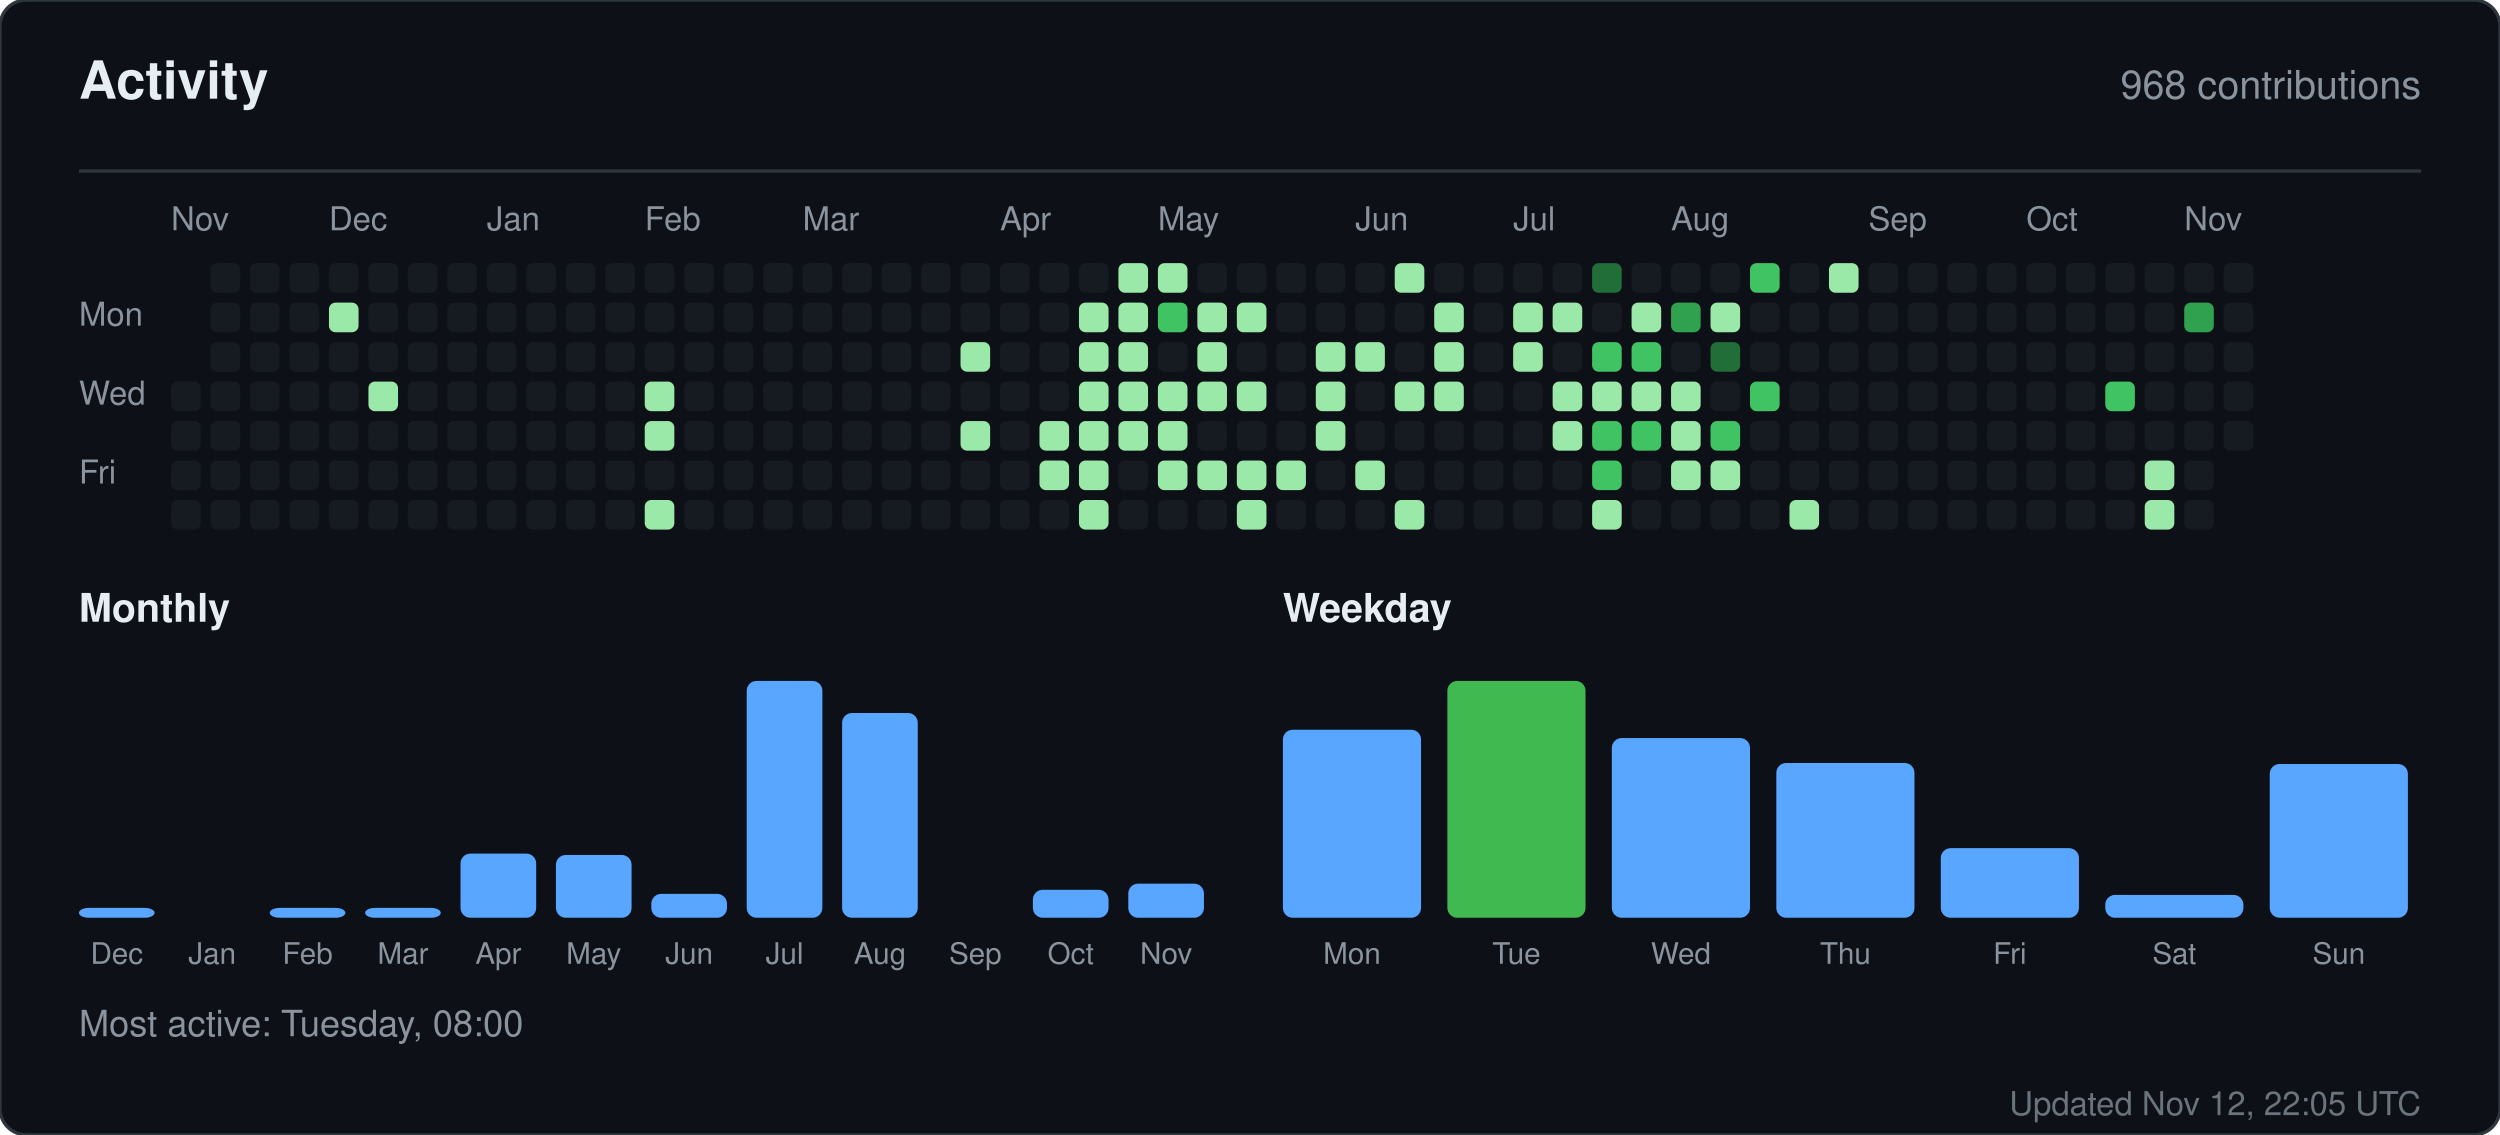
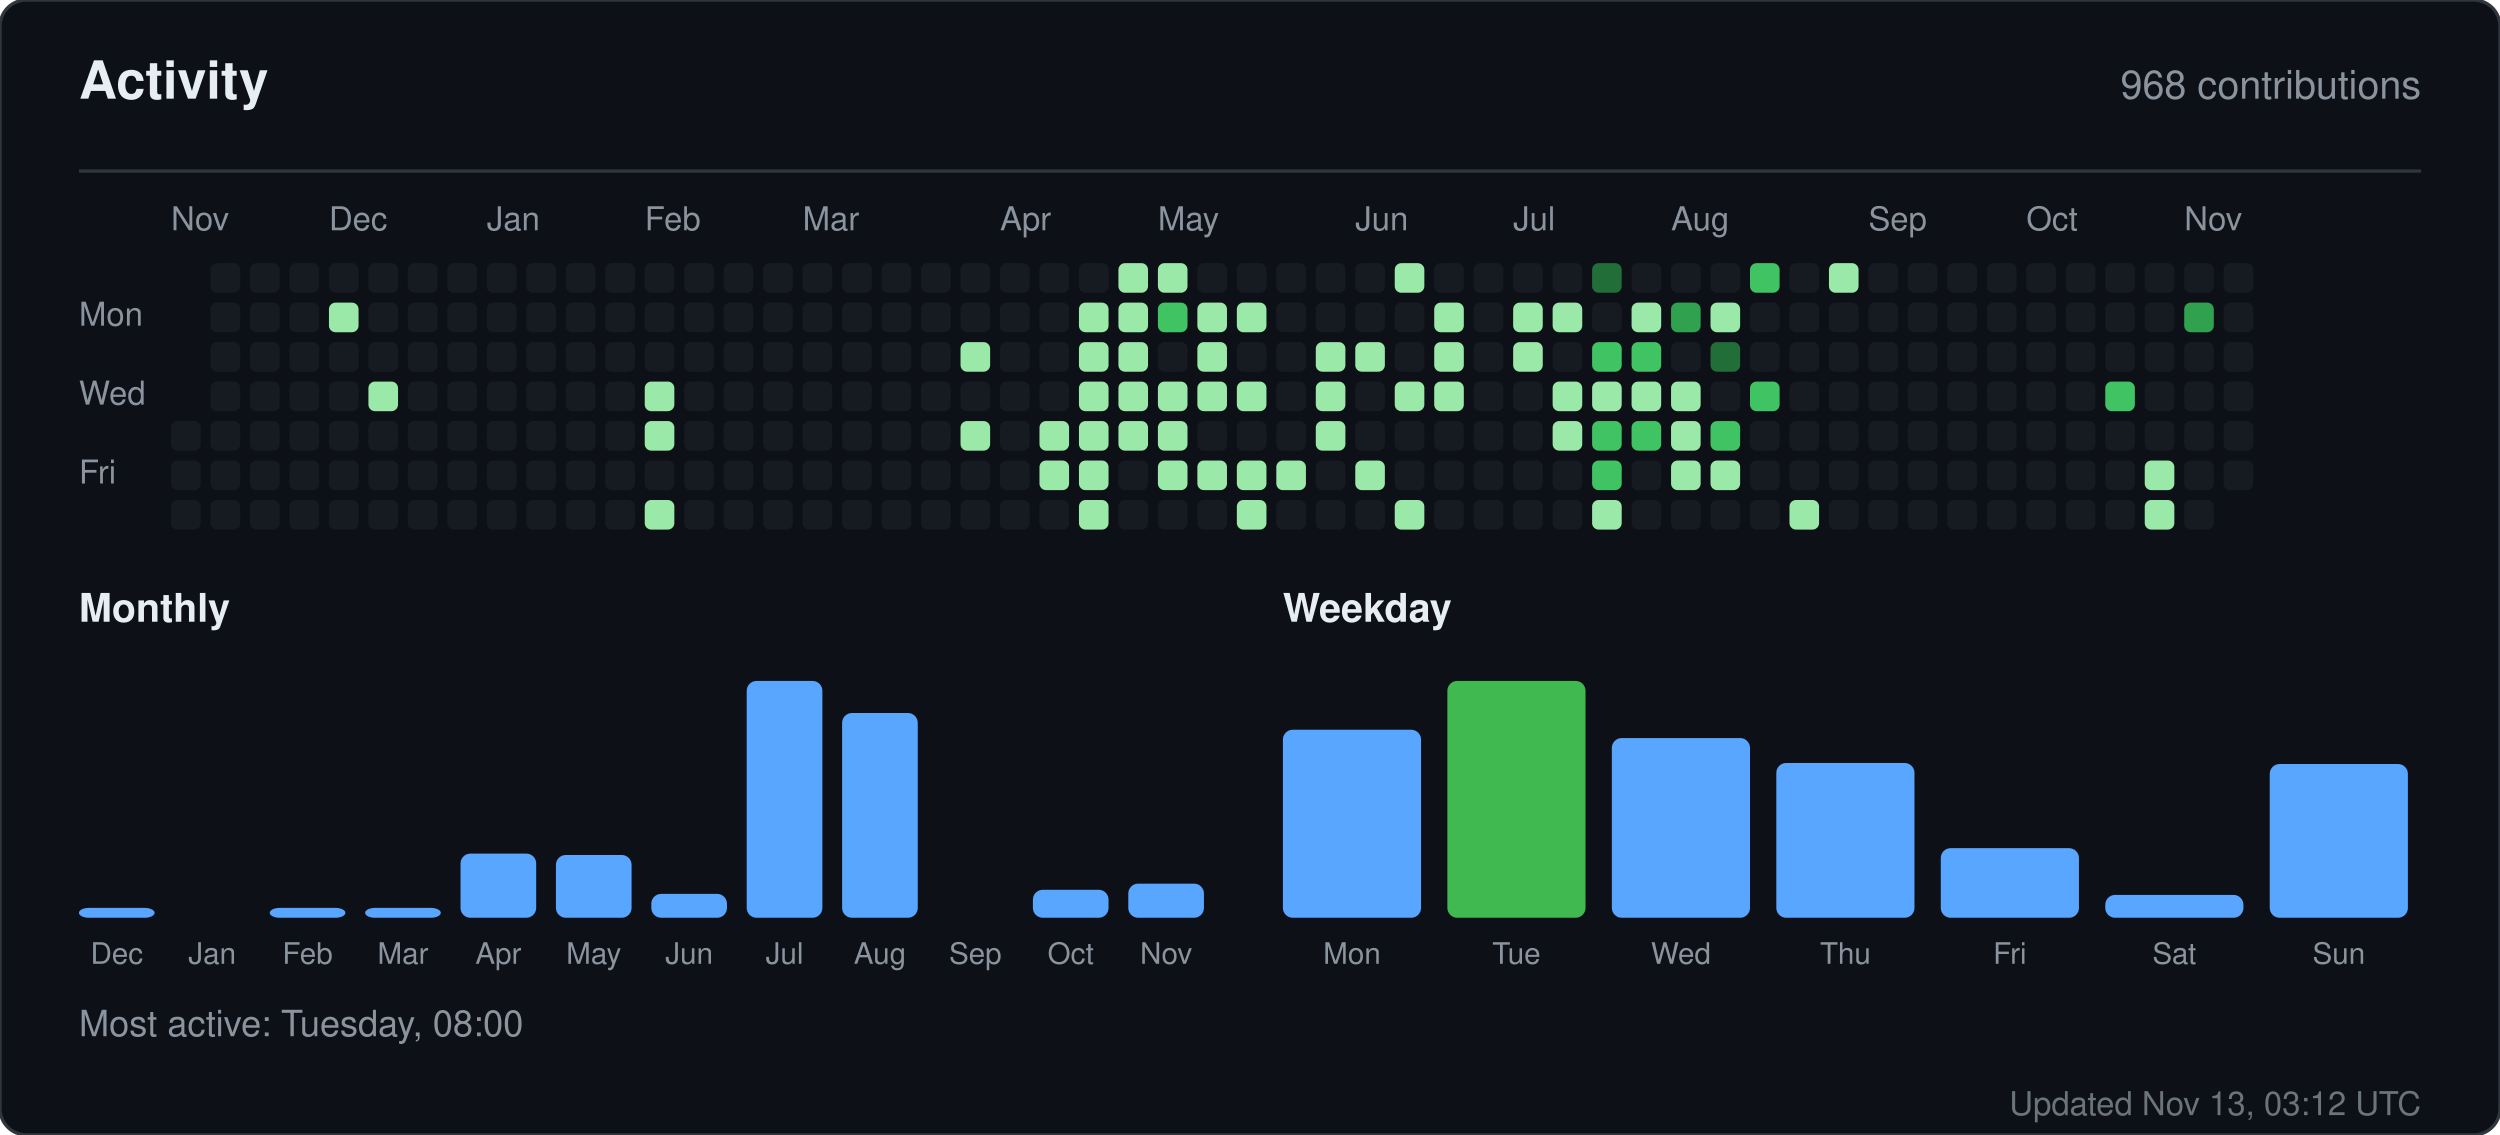
<svg xmlns="http://www.w3.org/2000/svg" width="760" height="345" viewBox="0 0 760 345" role="img" aria-label="Activity for sandiirawan12">
  <rect width="760" height="345" rx="8" fill="#0d1117" stroke="#30363d" />
  <g font-family="-apple-system, BlinkMacSystemFont, Segoe UI, Helvetica, Arial, sans-serif">
    <text x="24" y="30" fill="#e6edf3" font-size="16" font-weight="700">Activity</text>
    <text x="736" y="30" fill="#8b949e" font-size="12" text-anchor="end">968 contributions</text>
    <line x1="24" y1="52" x2="736" y2="52" stroke="#30363d" />
    <text x="52" y="70" fill="#8b949e" font-size="10">Nov</text>
    <text x="100" y="70" fill="#8b949e" font-size="10">Dec</text>
    <text x="148" y="70" fill="#8b949e" font-size="10">Jan</text>
    <text x="196" y="70" fill="#8b949e" font-size="10">Feb</text>
    <text x="244" y="70" fill="#8b949e" font-size="10">Mar</text>
    <text x="304" y="70" fill="#8b949e" font-size="10">Apr</text>
    <text x="352" y="70" fill="#8b949e" font-size="10">May</text>
    <text x="412" y="70" fill="#8b949e" font-size="10">Jun</text>
    <text x="460" y="70" fill="#8b949e" font-size="10">Jul</text>
    <text x="508" y="70" fill="#8b949e" font-size="10">Aug</text>
    <text x="568" y="70" fill="#8b949e" font-size="10">Sep</text>
    <text x="616" y="70" fill="#8b949e" font-size="10">Oct</text>
    <text x="664" y="70" fill="#8b949e" font-size="10">Nov</text>
    <text x="24" y="99" fill="#8b949e" font-size="10">Mon</text>
    <text x="24" y="123" fill="#8b949e" font-size="10">Wed</text>
    <text x="24" y="147" fill="#8b949e" font-size="10">Fri</text>
-     <rect x="52" y="116" width="9" height="9" rx="2" fill="#161b22" />
    <rect x="52" y="128" width="9" height="9" rx="2" fill="#161b22" />
    <rect x="52" y="140" width="9" height="9" rx="2" fill="#161b22" />
    <rect x="52" y="152" width="9" height="9" rx="2" fill="#161b22" />
    <rect x="64" y="80" width="9" height="9" rx="2" fill="#161b22" />
    <rect x="64" y="92" width="9" height="9" rx="2" fill="#161b22" />
    <rect x="64" y="104" width="9" height="9" rx="2" fill="#161b22" />
    <rect x="64" y="116" width="9" height="9" rx="2" fill="#161b22" />
    <rect x="64" y="128" width="9" height="9" rx="2" fill="#161b22" />
    <rect x="64" y="140" width="9" height="9" rx="2" fill="#161b22" />
    <rect x="64" y="152" width="9" height="9" rx="2" fill="#161b22" />
    <rect x="76" y="80" width="9" height="9" rx="2" fill="#161b22" />
    <rect x="76" y="92" width="9" height="9" rx="2" fill="#161b22" />
    <rect x="76" y="104" width="9" height="9" rx="2" fill="#161b22" />
    <rect x="76" y="116" width="9" height="9" rx="2" fill="#161b22" />
    <rect x="76" y="128" width="9" height="9" rx="2" fill="#161b22" />
    <rect x="76" y="140" width="9" height="9" rx="2" fill="#161b22" />
    <rect x="76" y="152" width="9" height="9" rx="2" fill="#161b22" />
    <rect x="88" y="80" width="9" height="9" rx="2" fill="#161b22" />
    <rect x="88" y="92" width="9" height="9" rx="2" fill="#161b22" />
    <rect x="88" y="104" width="9" height="9" rx="2" fill="#161b22" />
    <rect x="88" y="116" width="9" height="9" rx="2" fill="#161b22" />
    <rect x="88" y="128" width="9" height="9" rx="2" fill="#161b22" />
    <rect x="88" y="140" width="9" height="9" rx="2" fill="#161b22" />
    <rect x="88" y="152" width="9" height="9" rx="2" fill="#161b22" />
    <rect x="100" y="80" width="9" height="9" rx="2" fill="#161b22" />
    <rect x="100" y="92" width="9" height="9" rx="2" fill="#9be9a8" />
    <rect x="100" y="104" width="9" height="9" rx="2" fill="#161b22" />
    <rect x="100" y="116" width="9" height="9" rx="2" fill="#161b22" />
    <rect x="100" y="128" width="9" height="9" rx="2" fill="#161b22" />
    <rect x="100" y="140" width="9" height="9" rx="2" fill="#161b22" />
    <rect x="100" y="152" width="9" height="9" rx="2" fill="#161b22" />
    <rect x="112" y="80" width="9" height="9" rx="2" fill="#161b22" />
    <rect x="112" y="92" width="9" height="9" rx="2" fill="#161b22" />
    <rect x="112" y="104" width="9" height="9" rx="2" fill="#161b22" />
    <rect x="112" y="116" width="9" height="9" rx="2" fill="#9be9a8" />
    <rect x="112" y="128" width="9" height="9" rx="2" fill="#161b22" />
    <rect x="112" y="140" width="9" height="9" rx="2" fill="#161b22" />
    <rect x="112" y="152" width="9" height="9" rx="2" fill="#161b22" />
    <rect x="124" y="80" width="9" height="9" rx="2" fill="#161b22" />
    <rect x="124" y="92" width="9" height="9" rx="2" fill="#161b22" />
    <rect x="124" y="104" width="9" height="9" rx="2" fill="#161b22" />
    <rect x="124" y="116" width="9" height="9" rx="2" fill="#161b22" />
    <rect x="124" y="128" width="9" height="9" rx="2" fill="#161b22" />
    <rect x="124" y="140" width="9" height="9" rx="2" fill="#161b22" />
    <rect x="124" y="152" width="9" height="9" rx="2" fill="#161b22" />
    <rect x="136" y="80" width="9" height="9" rx="2" fill="#161b22" />
    <rect x="136" y="92" width="9" height="9" rx="2" fill="#161b22" />
    <rect x="136" y="104" width="9" height="9" rx="2" fill="#161b22" />
    <rect x="136" y="116" width="9" height="9" rx="2" fill="#161b22" />
    <rect x="136" y="128" width="9" height="9" rx="2" fill="#161b22" />
    <rect x="136" y="140" width="9" height="9" rx="2" fill="#161b22" />
    <rect x="136" y="152" width="9" height="9" rx="2" fill="#161b22" />
    <rect x="148" y="80" width="9" height="9" rx="2" fill="#161b22" />
    <rect x="148" y="92" width="9" height="9" rx="2" fill="#161b22" />
    <rect x="148" y="104" width="9" height="9" rx="2" fill="#161b22" />
    <rect x="148" y="116" width="9" height="9" rx="2" fill="#161b22" />
    <rect x="148" y="128" width="9" height="9" rx="2" fill="#161b22" />
    <rect x="148" y="140" width="9" height="9" rx="2" fill="#161b22" />
    <rect x="148" y="152" width="9" height="9" rx="2" fill="#161b22" />
    <rect x="160" y="80" width="9" height="9" rx="2" fill="#161b22" />
    <rect x="160" y="92" width="9" height="9" rx="2" fill="#161b22" />
    <rect x="160" y="104" width="9" height="9" rx="2" fill="#161b22" />
    <rect x="160" y="116" width="9" height="9" rx="2" fill="#161b22" />
    <rect x="160" y="128" width="9" height="9" rx="2" fill="#161b22" />
    <rect x="160" y="140" width="9" height="9" rx="2" fill="#161b22" />
    <rect x="160" y="152" width="9" height="9" rx="2" fill="#161b22" />
    <rect x="172" y="80" width="9" height="9" rx="2" fill="#161b22" />
    <rect x="172" y="92" width="9" height="9" rx="2" fill="#161b22" />
    <rect x="172" y="104" width="9" height="9" rx="2" fill="#161b22" />
    <rect x="172" y="116" width="9" height="9" rx="2" fill="#161b22" />
    <rect x="172" y="128" width="9" height="9" rx="2" fill="#161b22" />
    <rect x="172" y="140" width="9" height="9" rx="2" fill="#161b22" />
    <rect x="172" y="152" width="9" height="9" rx="2" fill="#161b22" />
    <rect x="184" y="80" width="9" height="9" rx="2" fill="#161b22" />
    <rect x="184" y="92" width="9" height="9" rx="2" fill="#161b22" />
    <rect x="184" y="104" width="9" height="9" rx="2" fill="#161b22" />
    <rect x="184" y="116" width="9" height="9" rx="2" fill="#161b22" />
    <rect x="184" y="128" width="9" height="9" rx="2" fill="#161b22" />
    <rect x="184" y="140" width="9" height="9" rx="2" fill="#161b22" />
    <rect x="184" y="152" width="9" height="9" rx="2" fill="#161b22" />
    <rect x="196" y="80" width="9" height="9" rx="2" fill="#161b22" />
    <rect x="196" y="92" width="9" height="9" rx="2" fill="#161b22" />
    <rect x="196" y="104" width="9" height="9" rx="2" fill="#161b22" />
    <rect x="196" y="116" width="9" height="9" rx="2" fill="#9be9a8" />
    <rect x="196" y="128" width="9" height="9" rx="2" fill="#9be9a8" />
    <rect x="196" y="140" width="9" height="9" rx="2" fill="#161b22" />
    <rect x="196" y="152" width="9" height="9" rx="2" fill="#9be9a8" />
    <rect x="208" y="80" width="9" height="9" rx="2" fill="#161b22" />
    <rect x="208" y="92" width="9" height="9" rx="2" fill="#161b22" />
    <rect x="208" y="104" width="9" height="9" rx="2" fill="#161b22" />
    <rect x="208" y="116" width="9" height="9" rx="2" fill="#161b22" />
    <rect x="208" y="128" width="9" height="9" rx="2" fill="#161b22" />
    <rect x="208" y="140" width="9" height="9" rx="2" fill="#161b22" />
    <rect x="208" y="152" width="9" height="9" rx="2" fill="#161b22" />
    <rect x="220" y="80" width="9" height="9" rx="2" fill="#161b22" />
    <rect x="220" y="92" width="9" height="9" rx="2" fill="#161b22" />
    <rect x="220" y="104" width="9" height="9" rx="2" fill="#161b22" />
    <rect x="220" y="116" width="9" height="9" rx="2" fill="#161b22" />
    <rect x="220" y="128" width="9" height="9" rx="2" fill="#161b22" />
    <rect x="220" y="140" width="9" height="9" rx="2" fill="#161b22" />
    <rect x="220" y="152" width="9" height="9" rx="2" fill="#161b22" />
    <rect x="232" y="80" width="9" height="9" rx="2" fill="#161b22" />
    <rect x="232" y="92" width="9" height="9" rx="2" fill="#161b22" />
    <rect x="232" y="104" width="9" height="9" rx="2" fill="#161b22" />
    <rect x="232" y="116" width="9" height="9" rx="2" fill="#161b22" />
    <rect x="232" y="128" width="9" height="9" rx="2" fill="#161b22" />
    <rect x="232" y="140" width="9" height="9" rx="2" fill="#161b22" />
    <rect x="232" y="152" width="9" height="9" rx="2" fill="#161b22" />
    <rect x="244" y="80" width="9" height="9" rx="2" fill="#161b22" />
    <rect x="244" y="92" width="9" height="9" rx="2" fill="#161b22" />
    <rect x="244" y="104" width="9" height="9" rx="2" fill="#161b22" />
    <rect x="244" y="116" width="9" height="9" rx="2" fill="#161b22" />
    <rect x="244" y="128" width="9" height="9" rx="2" fill="#161b22" />
    <rect x="244" y="140" width="9" height="9" rx="2" fill="#161b22" />
    <rect x="244" y="152" width="9" height="9" rx="2" fill="#161b22" />
    <rect x="256" y="80" width="9" height="9" rx="2" fill="#161b22" />
    <rect x="256" y="92" width="9" height="9" rx="2" fill="#161b22" />
    <rect x="256" y="104" width="9" height="9" rx="2" fill="#161b22" />
    <rect x="256" y="116" width="9" height="9" rx="2" fill="#161b22" />
    <rect x="256" y="128" width="9" height="9" rx="2" fill="#161b22" />
    <rect x="256" y="140" width="9" height="9" rx="2" fill="#161b22" />
    <rect x="256" y="152" width="9" height="9" rx="2" fill="#161b22" />
    <rect x="268" y="80" width="9" height="9" rx="2" fill="#161b22" />
    <rect x="268" y="92" width="9" height="9" rx="2" fill="#161b22" />
    <rect x="268" y="104" width="9" height="9" rx="2" fill="#161b22" />
    <rect x="268" y="116" width="9" height="9" rx="2" fill="#161b22" />
    <rect x="268" y="128" width="9" height="9" rx="2" fill="#161b22" />
    <rect x="268" y="140" width="9" height="9" rx="2" fill="#161b22" />
    <rect x="268" y="152" width="9" height="9" rx="2" fill="#161b22" />
    <rect x="280" y="80" width="9" height="9" rx="2" fill="#161b22" />
    <rect x="280" y="92" width="9" height="9" rx="2" fill="#161b22" />
    <rect x="280" y="104" width="9" height="9" rx="2" fill="#161b22" />
    <rect x="280" y="116" width="9" height="9" rx="2" fill="#161b22" />
    <rect x="280" y="128" width="9" height="9" rx="2" fill="#161b22" />
    <rect x="280" y="140" width="9" height="9" rx="2" fill="#161b22" />
    <rect x="280" y="152" width="9" height="9" rx="2" fill="#161b22" />
    <rect x="292" y="80" width="9" height="9" rx="2" fill="#161b22" />
    <rect x="292" y="92" width="9" height="9" rx="2" fill="#161b22" />
    <rect x="292" y="104" width="9" height="9" rx="2" fill="#9be9a8" />
    <rect x="292" y="116" width="9" height="9" rx="2" fill="#161b22" />
    <rect x="292" y="128" width="9" height="9" rx="2" fill="#9be9a8" />
    <rect x="292" y="140" width="9" height="9" rx="2" fill="#161b22" />
    <rect x="292" y="152" width="9" height="9" rx="2" fill="#161b22" />
    <rect x="304" y="80" width="9" height="9" rx="2" fill="#161b22" />
    <rect x="304" y="92" width="9" height="9" rx="2" fill="#161b22" />
    <rect x="304" y="104" width="9" height="9" rx="2" fill="#161b22" />
    <rect x="304" y="116" width="9" height="9" rx="2" fill="#161b22" />
    <rect x="304" y="128" width="9" height="9" rx="2" fill="#161b22" />
    <rect x="304" y="140" width="9" height="9" rx="2" fill="#161b22" />
    <rect x="304" y="152" width="9" height="9" rx="2" fill="#161b22" />
    <rect x="316" y="80" width="9" height="9" rx="2" fill="#161b22" />
    <rect x="316" y="92" width="9" height="9" rx="2" fill="#161b22" />
    <rect x="316" y="104" width="9" height="9" rx="2" fill="#161b22" />
    <rect x="316" y="116" width="9" height="9" rx="2" fill="#161b22" />
    <rect x="316" y="128" width="9" height="9" rx="2" fill="#9be9a8" />
    <rect x="316" y="140" width="9" height="9" rx="2" fill="#9be9a8" />
    <rect x="316" y="152" width="9" height="9" rx="2" fill="#161b22" />
    <rect x="328" y="80" width="9" height="9" rx="2" fill="#161b22" />
    <rect x="328" y="92" width="9" height="9" rx="2" fill="#9be9a8" />
    <rect x="328" y="104" width="9" height="9" rx="2" fill="#9be9a8" />
    <rect x="328" y="116" width="9" height="9" rx="2" fill="#9be9a8" />
    <rect x="328" y="128" width="9" height="9" rx="2" fill="#9be9a8" />
    <rect x="328" y="140" width="9" height="9" rx="2" fill="#9be9a8" />
    <rect x="328" y="152" width="9" height="9" rx="2" fill="#9be9a8" />
    <rect x="340" y="80" width="9" height="9" rx="2" fill="#9be9a8" />
    <rect x="340" y="92" width="9" height="9" rx="2" fill="#9be9a8" />
    <rect x="340" y="104" width="9" height="9" rx="2" fill="#9be9a8" />
    <rect x="340" y="116" width="9" height="9" rx="2" fill="#9be9a8" />
    <rect x="340" y="128" width="9" height="9" rx="2" fill="#9be9a8" />
    <rect x="340" y="140" width="9" height="9" rx="2" fill="#161b22" />
    <rect x="340" y="152" width="9" height="9" rx="2" fill="#161b22" />
    <rect x="352" y="80" width="9" height="9" rx="2" fill="#9be9a8" />
    <rect x="352" y="92" width="9" height="9" rx="2" fill="#40c463" />
    <rect x="352" y="104" width="9" height="9" rx="2" fill="#161b22" />
    <rect x="352" y="116" width="9" height="9" rx="2" fill="#9be9a8" />
    <rect x="352" y="128" width="9" height="9" rx="2" fill="#9be9a8" />
    <rect x="352" y="140" width="9" height="9" rx="2" fill="#9be9a8" />
    <rect x="352" y="152" width="9" height="9" rx="2" fill="#161b22" />
    <rect x="364" y="80" width="9" height="9" rx="2" fill="#161b22" />
    <rect x="364" y="92" width="9" height="9" rx="2" fill="#9be9a8" />
    <rect x="364" y="104" width="9" height="9" rx="2" fill="#9be9a8" />
    <rect x="364" y="116" width="9" height="9" rx="2" fill="#9be9a8" />
    <rect x="364" y="128" width="9" height="9" rx="2" fill="#161b22" />
    <rect x="364" y="140" width="9" height="9" rx="2" fill="#9be9a8" />
    <rect x="364" y="152" width="9" height="9" rx="2" fill="#161b22" />
    <rect x="376" y="80" width="9" height="9" rx="2" fill="#161b22" />
    <rect x="376" y="92" width="9" height="9" rx="2" fill="#9be9a8" />
    <rect x="376" y="104" width="9" height="9" rx="2" fill="#161b22" />
    <rect x="376" y="116" width="9" height="9" rx="2" fill="#9be9a8" />
    <rect x="376" y="128" width="9" height="9" rx="2" fill="#161b22" />
    <rect x="376" y="140" width="9" height="9" rx="2" fill="#9be9a8" />
    <rect x="376" y="152" width="9" height="9" rx="2" fill="#9be9a8" />
    <rect x="388" y="80" width="9" height="9" rx="2" fill="#161b22" />
    <rect x="388" y="92" width="9" height="9" rx="2" fill="#161b22" />
    <rect x="388" y="104" width="9" height="9" rx="2" fill="#161b22" />
    <rect x="388" y="116" width="9" height="9" rx="2" fill="#161b22" />
    <rect x="388" y="128" width="9" height="9" rx="2" fill="#161b22" />
    <rect x="388" y="140" width="9" height="9" rx="2" fill="#9be9a8" />
    <rect x="388" y="152" width="9" height="9" rx="2" fill="#161b22" />
    <rect x="400" y="80" width="9" height="9" rx="2" fill="#161b22" />
    <rect x="400" y="92" width="9" height="9" rx="2" fill="#161b22" />
    <rect x="400" y="104" width="9" height="9" rx="2" fill="#9be9a8" />
    <rect x="400" y="116" width="9" height="9" rx="2" fill="#9be9a8" />
    <rect x="400" y="128" width="9" height="9" rx="2" fill="#9be9a8" />
    <rect x="400" y="140" width="9" height="9" rx="2" fill="#161b22" />
    <rect x="400" y="152" width="9" height="9" rx="2" fill="#161b22" />
    <rect x="412" y="80" width="9" height="9" rx="2" fill="#161b22" />
    <rect x="412" y="92" width="9" height="9" rx="2" fill="#161b22" />
    <rect x="412" y="104" width="9" height="9" rx="2" fill="#9be9a8" />
    <rect x="412" y="116" width="9" height="9" rx="2" fill="#161b22" />
    <rect x="412" y="128" width="9" height="9" rx="2" fill="#161b22" />
    <rect x="412" y="140" width="9" height="9" rx="2" fill="#9be9a8" />
    <rect x="412" y="152" width="9" height="9" rx="2" fill="#161b22" />
    <rect x="424" y="80" width="9" height="9" rx="2" fill="#9be9a8" />
    <rect x="424" y="92" width="9" height="9" rx="2" fill="#161b22" />
    <rect x="424" y="104" width="9" height="9" rx="2" fill="#161b22" />
    <rect x="424" y="116" width="9" height="9" rx="2" fill="#9be9a8" />
    <rect x="424" y="128" width="9" height="9" rx="2" fill="#161b22" />
    <rect x="424" y="140" width="9" height="9" rx="2" fill="#161b22" />
    <rect x="424" y="152" width="9" height="9" rx="2" fill="#9be9a8" />
    <rect x="436" y="80" width="9" height="9" rx="2" fill="#161b22" />
    <rect x="436" y="92" width="9" height="9" rx="2" fill="#9be9a8" />
    <rect x="436" y="104" width="9" height="9" rx="2" fill="#9be9a8" />
    <rect x="436" y="116" width="9" height="9" rx="2" fill="#9be9a8" />
    <rect x="436" y="128" width="9" height="9" rx="2" fill="#161b22" />
    <rect x="436" y="140" width="9" height="9" rx="2" fill="#161b22" />
    <rect x="436" y="152" width="9" height="9" rx="2" fill="#161b22" />
    <rect x="448" y="80" width="9" height="9" rx="2" fill="#161b22" />
    <rect x="448" y="92" width="9" height="9" rx="2" fill="#161b22" />
    <rect x="448" y="104" width="9" height="9" rx="2" fill="#161b22" />
    <rect x="448" y="116" width="9" height="9" rx="2" fill="#161b22" />
    <rect x="448" y="128" width="9" height="9" rx="2" fill="#161b22" />
    <rect x="448" y="140" width="9" height="9" rx="2" fill="#161b22" />
    <rect x="448" y="152" width="9" height="9" rx="2" fill="#161b22" />
    <rect x="460" y="80" width="9" height="9" rx="2" fill="#161b22" />
    <rect x="460" y="92" width="9" height="9" rx="2" fill="#9be9a8" />
    <rect x="460" y="104" width="9" height="9" rx="2" fill="#9be9a8" />
    <rect x="460" y="116" width="9" height="9" rx="2" fill="#161b22" />
    <rect x="460" y="128" width="9" height="9" rx="2" fill="#161b22" />
    <rect x="460" y="140" width="9" height="9" rx="2" fill="#161b22" />
    <rect x="460" y="152" width="9" height="9" rx="2" fill="#161b22" />
    <rect x="472" y="80" width="9" height="9" rx="2" fill="#161b22" />
    <rect x="472" y="92" width="9" height="9" rx="2" fill="#9be9a8" />
    <rect x="472" y="104" width="9" height="9" rx="2" fill="#161b22" />
    <rect x="472" y="116" width="9" height="9" rx="2" fill="#9be9a8" />
    <rect x="472" y="128" width="9" height="9" rx="2" fill="#9be9a8" />
    <rect x="472" y="140" width="9" height="9" rx="2" fill="#161b22" />
    <rect x="472" y="152" width="9" height="9" rx="2" fill="#161b22" />
    <rect x="484" y="80" width="9" height="9" rx="2" fill="#216e39" />
    <rect x="484" y="92" width="9" height="9" rx="2" fill="#161b22" />
    <rect x="484" y="104" width="9" height="9" rx="2" fill="#40c463" />
    <rect x="484" y="116" width="9" height="9" rx="2" fill="#9be9a8" />
    <rect x="484" y="128" width="9" height="9" rx="2" fill="#40c463" />
    <rect x="484" y="140" width="9" height="9" rx="2" fill="#40c463" />
    <rect x="484" y="152" width="9" height="9" rx="2" fill="#9be9a8" />
    <rect x="496" y="80" width="9" height="9" rx="2" fill="#161b22" />
    <rect x="496" y="92" width="9" height="9" rx="2" fill="#9be9a8" />
    <rect x="496" y="104" width="9" height="9" rx="2" fill="#40c463" />
    <rect x="496" y="116" width="9" height="9" rx="2" fill="#9be9a8" />
    <rect x="496" y="128" width="9" height="9" rx="2" fill="#40c463" />
    <rect x="496" y="140" width="9" height="9" rx="2" fill="#161b22" />
    <rect x="496" y="152" width="9" height="9" rx="2" fill="#161b22" />
    <rect x="508" y="80" width="9" height="9" rx="2" fill="#161b22" />
    <rect x="508" y="92" width="9" height="9" rx="2" fill="#30a14e" />
    <rect x="508" y="104" width="9" height="9" rx="2" fill="#161b22" />
    <rect x="508" y="116" width="9" height="9" rx="2" fill="#9be9a8" />
    <rect x="508" y="128" width="9" height="9" rx="2" fill="#9be9a8" />
    <rect x="508" y="140" width="9" height="9" rx="2" fill="#9be9a8" />
    <rect x="508" y="152" width="9" height="9" rx="2" fill="#161b22" />
    <rect x="520" y="80" width="9" height="9" rx="2" fill="#161b22" />
    <rect x="520" y="92" width="9" height="9" rx="2" fill="#9be9a8" />
    <rect x="520" y="104" width="9" height="9" rx="2" fill="#216e39" />
    <rect x="520" y="116" width="9" height="9" rx="2" fill="#161b22" />
    <rect x="520" y="128" width="9" height="9" rx="2" fill="#40c463" />
    <rect x="520" y="140" width="9" height="9" rx="2" fill="#9be9a8" />
    <rect x="520" y="152" width="9" height="9" rx="2" fill="#161b22" />
    <rect x="532" y="80" width="9" height="9" rx="2" fill="#40c463" />
    <rect x="532" y="92" width="9" height="9" rx="2" fill="#161b22" />
    <rect x="532" y="104" width="9" height="9" rx="2" fill="#161b22" />
    <rect x="532" y="116" width="9" height="9" rx="2" fill="#40c463" />
    <rect x="532" y="128" width="9" height="9" rx="2" fill="#161b22" />
    <rect x="532" y="140" width="9" height="9" rx="2" fill="#161b22" />
    <rect x="532" y="152" width="9" height="9" rx="2" fill="#161b22" />
    <rect x="544" y="80" width="9" height="9" rx="2" fill="#161b22" />
    <rect x="544" y="92" width="9" height="9" rx="2" fill="#161b22" />
    <rect x="544" y="104" width="9" height="9" rx="2" fill="#161b22" />
    <rect x="544" y="116" width="9" height="9" rx="2" fill="#161b22" />
    <rect x="544" y="128" width="9" height="9" rx="2" fill="#161b22" />
    <rect x="544" y="140" width="9" height="9" rx="2" fill="#161b22" />
    <rect x="544" y="152" width="9" height="9" rx="2" fill="#9be9a8" />
    <rect x="556" y="80" width="9" height="9" rx="2" fill="#9be9a8" />
    <rect x="556" y="92" width="9" height="9" rx="2" fill="#161b22" />
    <rect x="556" y="104" width="9" height="9" rx="2" fill="#161b22" />
    <rect x="556" y="116" width="9" height="9" rx="2" fill="#161b22" />
    <rect x="556" y="128" width="9" height="9" rx="2" fill="#161b22" />
    <rect x="556" y="140" width="9" height="9" rx="2" fill="#161b22" />
    <rect x="556" y="152" width="9" height="9" rx="2" fill="#161b22" />
    <rect x="568" y="80" width="9" height="9" rx="2" fill="#161b22" />
    <rect x="568" y="92" width="9" height="9" rx="2" fill="#161b22" />
    <rect x="568" y="104" width="9" height="9" rx="2" fill="#161b22" />
    <rect x="568" y="116" width="9" height="9" rx="2" fill="#161b22" />
    <rect x="568" y="128" width="9" height="9" rx="2" fill="#161b22" />
    <rect x="568" y="140" width="9" height="9" rx="2" fill="#161b22" />
    <rect x="568" y="152" width="9" height="9" rx="2" fill="#161b22" />
    <rect x="580" y="80" width="9" height="9" rx="2" fill="#161b22" />
    <rect x="580" y="92" width="9" height="9" rx="2" fill="#161b22" />
    <rect x="580" y="104" width="9" height="9" rx="2" fill="#161b22" />
    <rect x="580" y="116" width="9" height="9" rx="2" fill="#161b22" />
    <rect x="580" y="128" width="9" height="9" rx="2" fill="#161b22" />
    <rect x="580" y="140" width="9" height="9" rx="2" fill="#161b22" />
    <rect x="580" y="152" width="9" height="9" rx="2" fill="#161b22" />
    <rect x="592" y="80" width="9" height="9" rx="2" fill="#161b22" />
    <rect x="592" y="92" width="9" height="9" rx="2" fill="#161b22" />
    <rect x="592" y="104" width="9" height="9" rx="2" fill="#161b22" />
    <rect x="592" y="116" width="9" height="9" rx="2" fill="#161b22" />
    <rect x="592" y="128" width="9" height="9" rx="2" fill="#161b22" />
    <rect x="592" y="140" width="9" height="9" rx="2" fill="#161b22" />
    <rect x="592" y="152" width="9" height="9" rx="2" fill="#161b22" />
    <rect x="604" y="80" width="9" height="9" rx="2" fill="#161b22" />
    <rect x="604" y="92" width="9" height="9" rx="2" fill="#161b22" />
    <rect x="604" y="104" width="9" height="9" rx="2" fill="#161b22" />
    <rect x="604" y="116" width="9" height="9" rx="2" fill="#161b22" />
    <rect x="604" y="128" width="9" height="9" rx="2" fill="#161b22" />
    <rect x="604" y="140" width="9" height="9" rx="2" fill="#161b22" />
    <rect x="604" y="152" width="9" height="9" rx="2" fill="#161b22" />
    <rect x="616" y="80" width="9" height="9" rx="2" fill="#161b22" />
    <rect x="616" y="92" width="9" height="9" rx="2" fill="#161b22" />
    <rect x="616" y="104" width="9" height="9" rx="2" fill="#161b22" />
    <rect x="616" y="116" width="9" height="9" rx="2" fill="#161b22" />
    <rect x="616" y="128" width="9" height="9" rx="2" fill="#161b22" />
    <rect x="616" y="140" width="9" height="9" rx="2" fill="#161b22" />
    <rect x="616" y="152" width="9" height="9" rx="2" fill="#161b22" />
    <rect x="628" y="80" width="9" height="9" rx="2" fill="#161b22" />
    <rect x="628" y="92" width="9" height="9" rx="2" fill="#161b22" />
    <rect x="628" y="104" width="9" height="9" rx="2" fill="#161b22" />
    <rect x="628" y="116" width="9" height="9" rx="2" fill="#161b22" />
    <rect x="628" y="128" width="9" height="9" rx="2" fill="#161b22" />
    <rect x="628" y="140" width="9" height="9" rx="2" fill="#161b22" />
    <rect x="628" y="152" width="9" height="9" rx="2" fill="#161b22" />
    <rect x="640" y="80" width="9" height="9" rx="2" fill="#161b22" />
    <rect x="640" y="92" width="9" height="9" rx="2" fill="#161b22" />
    <rect x="640" y="104" width="9" height="9" rx="2" fill="#161b22" />
    <rect x="640" y="116" width="9" height="9" rx="2" fill="#40c463" />
    <rect x="640" y="128" width="9" height="9" rx="2" fill="#161b22" />
    <rect x="640" y="140" width="9" height="9" rx="2" fill="#161b22" />
    <rect x="640" y="152" width="9" height="9" rx="2" fill="#161b22" />
    <rect x="652" y="80" width="9" height="9" rx="2" fill="#161b22" />
    <rect x="652" y="92" width="9" height="9" rx="2" fill="#161b22" />
    <rect x="652" y="104" width="9" height="9" rx="2" fill="#161b22" />
    <rect x="652" y="116" width="9" height="9" rx="2" fill="#161b22" />
    <rect x="652" y="128" width="9" height="9" rx="2" fill="#161b22" />
    <rect x="652" y="140" width="9" height="9" rx="2" fill="#9be9a8" />
    <rect x="652" y="152" width="9" height="9" rx="2" fill="#9be9a8" />
    <rect x="664" y="80" width="9" height="9" rx="2" fill="#161b22" />
    <rect x="664" y="92" width="9" height="9" rx="2" fill="#30a14e" />
    <rect x="664" y="104" width="9" height="9" rx="2" fill="#161b22" />
    <rect x="664" y="116" width="9" height="9" rx="2" fill="#161b22" />
    <rect x="664" y="128" width="9" height="9" rx="2" fill="#161b22" />
    <rect x="664" y="140" width="9" height="9" rx="2" fill="#161b22" />
    <rect x="664" y="152" width="9" height="9" rx="2" fill="#161b22" />
    <rect x="676" y="80" width="9" height="9" rx="2" fill="#161b22" />
    <rect x="676" y="92" width="9" height="9" rx="2" fill="#161b22" />
    <rect x="676" y="104" width="9" height="9" rx="2" fill="#161b22" />
    <rect x="676" y="116" width="9" height="9" rx="2" fill="#161b22" />
    <rect x="676" y="128" width="9" height="9" rx="2" fill="#161b22" />
+     <rect x="676" y="140" width="9" height="9" rx="2" fill="#161b22" />
    <text x="24" y="189" fill="#e6edf3" font-size="12" font-weight="600">Monthly</text>
    <text x="390" y="189" fill="#e6edf3" font-size="12" font-weight="600">Weekday</text>
    <rect x="24" y="276" width="23" height="3" rx="3" fill="#58a6ff" />
    <text x="35.5" y="293" fill="#8b949e" font-size="9" text-anchor="middle">Dec</text>
    <rect x="53" y="279" width="23" height="0" rx="3" fill="#58a6ff" />
    <text x="64.5" y="293" fill="#8b949e" font-size="9" text-anchor="middle">Jan</text>
    <rect x="82" y="276" width="23" height="3" rx="3" fill="#58a6ff" />
    <text x="93.5" y="293" fill="#8b949e" font-size="9" text-anchor="middle">Feb</text>
    <rect x="111" y="276" width="23" height="3" rx="3" fill="#58a6ff" />
    <text x="122.5" y="293" fill="#8b949e" font-size="9" text-anchor="middle">Mar</text>
    <rect x="140" y="259.496" width="23" height="19.504" rx="3" fill="#58a6ff" />
    <text x="151.5" y="293" fill="#8b949e" font-size="9" text-anchor="middle">Apr</text>
    <rect x="169" y="259.911" width="23" height="19.089" rx="3" fill="#58a6ff" />
    <text x="180.5" y="293" fill="#8b949e" font-size="9" text-anchor="middle">May</text>
    <rect x="198" y="271.738" width="23" height="7.262" rx="3" fill="#58a6ff" />
    <text x="209.5" y="293" fill="#8b949e" font-size="9" text-anchor="middle">Jun</text>
    <rect x="227" y="207" width="23" height="72" rx="3" fill="#58a6ff" />
    <text x="238.5" y="293" fill="#8b949e" font-size="9" text-anchor="middle">Jul</text>
    <rect x="256" y="216.752" width="23" height="62.248" rx="3" fill="#58a6ff" />
    <text x="267.5" y="293" fill="#8b949e" font-size="9" text-anchor="middle">Aug</text>
    <rect x="285" y="279" width="23" height="0" rx="3" fill="#58a6ff" />
    <text x="296.5" y="293" fill="#8b949e" font-size="9" text-anchor="middle">Sep</text>
    <rect x="314" y="270.493" width="23" height="8.507" rx="3" fill="#58a6ff" />
    <text x="325.5" y="293" fill="#8b949e" font-size="9" text-anchor="middle">Oct</text>
    <rect x="343" y="268.625" width="23" height="10.375" rx="3" fill="#58a6ff" />
    <text x="354.5" y="293" fill="#8b949e" font-size="9" text-anchor="middle">Nov</text>
    <rect x="390" y="221.842" width="42" height="57.158" rx="3" fill="#58a6ff" />
    <text x="411" y="293" fill="#8b949e" font-size="9" text-anchor="middle">Mon</text>
    <rect x="440" y="207" width="42" height="72" rx="3" fill="#3fb950" />
    <text x="461" y="293" fill="#8b949e" font-size="9" text-anchor="middle">Tue</text>
    <rect x="490" y="224.368" width="42" height="54.632" rx="3" fill="#58a6ff" />
    <text x="511" y="293" fill="#8b949e" font-size="9" text-anchor="middle">Wed</text>
    <rect x="540" y="231.947" width="42" height="47.053" rx="3" fill="#58a6ff" />
    <text x="561" y="293" fill="#8b949e" font-size="9" text-anchor="middle">Thu</text>
    <rect x="590" y="257.842" width="42" height="21.158" rx="3" fill="#58a6ff" />
    <text x="611" y="293" fill="#8b949e" font-size="9" text-anchor="middle">Fri</text>
    <rect x="640" y="272.053" width="42" height="6.947" rx="3" fill="#58a6ff" />
    <text x="661" y="293" fill="#8b949e" font-size="9" text-anchor="middle">Sat</text>
    <rect x="690" y="232.263" width="42" height="46.737" rx="3" fill="#58a6ff" />
    <text x="711" y="293" fill="#8b949e" font-size="9" text-anchor="middle">Sun</text>
    <text x="24" y="315" fill="#8b949e" font-size="11">Most active: Tuesday, 08:00</text>
-     <text x="736" y="339" fill="#8b949e" font-size="10" text-anchor="end" opacity="0.75">Updated Nov 12, 22:05 UTC</text>
+     <text x="736" y="339" fill="#8b949e" font-size="10" text-anchor="end" opacity="0.75">Updated Nov 13, 03:12 UTC</text>
  </g>
</svg>
